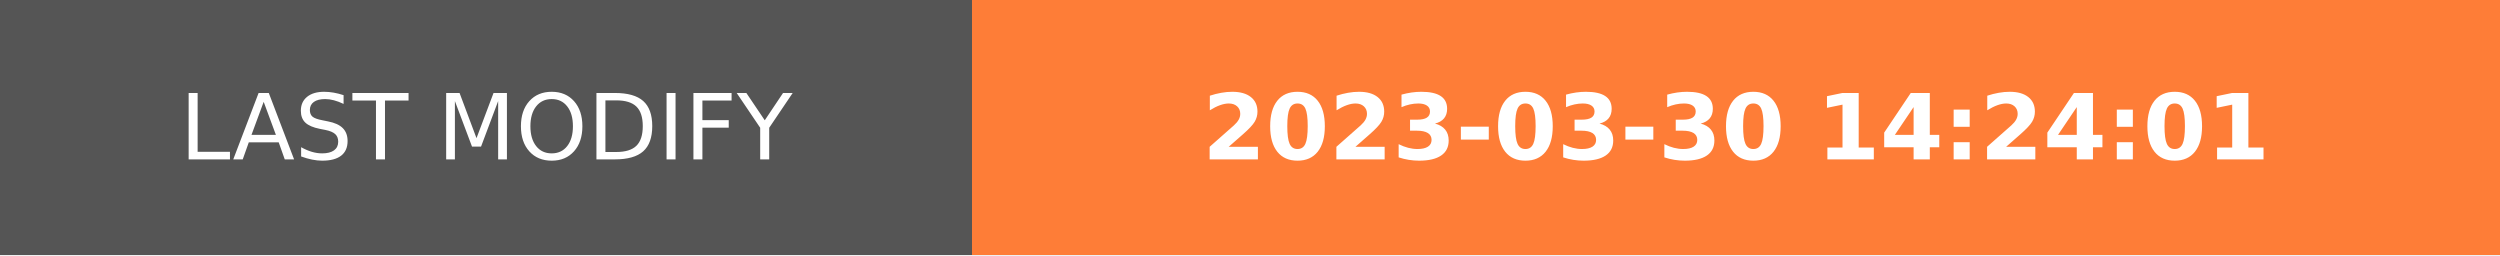
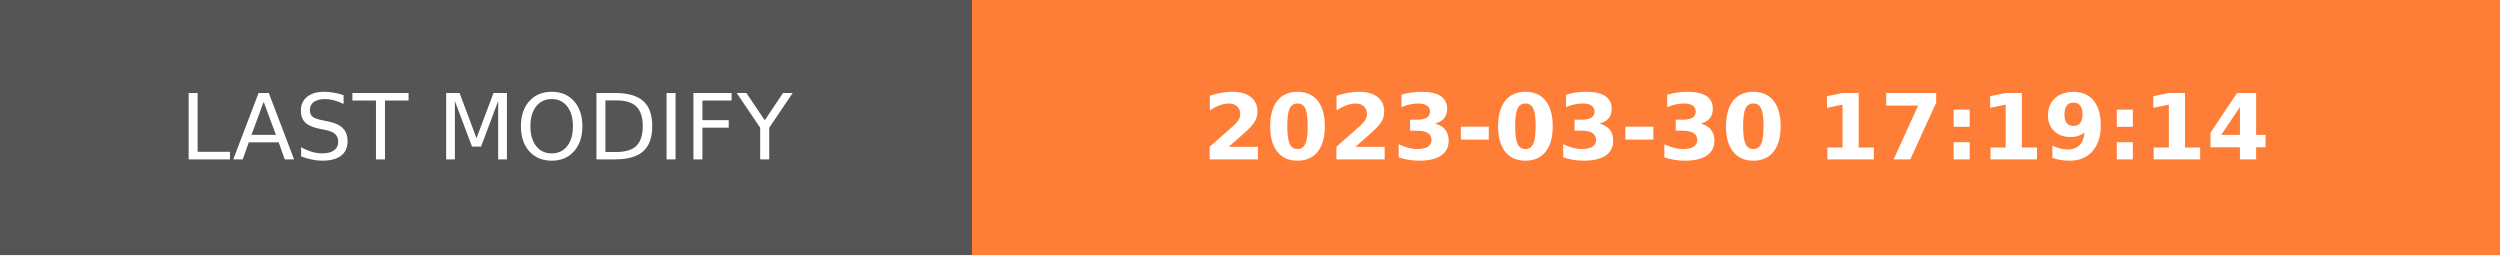
- <svg xmlns="http://www.w3.org/2000/svg" width="274.5" height="28" role="img" aria-label="LAST MODIFY: 2023-03-30 14:24:01">
+ <svg xmlns="http://www.w3.org/2000/svg" width="274.5" height="28" role="img" aria-label="LAST MODIFY: 2023-03-30 17:19:14">
  <g shape-rendering="crispEdges">
    <rect width="106.75" height="28" fill="#555" />
    <rect x="106.75" width="167.75" height="28" fill="#fe7d37" />
  </g>
  <g fill="#fff" text-anchor="middle" font-family="Verdana,Geneva,DejaVu Sans,sans-serif" text-rendering="geometricPrecision" font-size="100">
    <text transform="scale(.1)" x="533.75" y="175" textLength="827.5" fill="#fff">LAST MODIFY</text>
-     <text transform="scale(.1)" x="1906.25" y="175" textLength="1437.5" fill="#fff" font-weight="bold">2023-03-30 14:24:01</text>
+     <text transform="scale(.1)" x="1906.25" y="175" textLength="1437.5" fill="#fff" font-weight="bold">2023-03-30 17:19:14</text>
  </g>
</svg>
